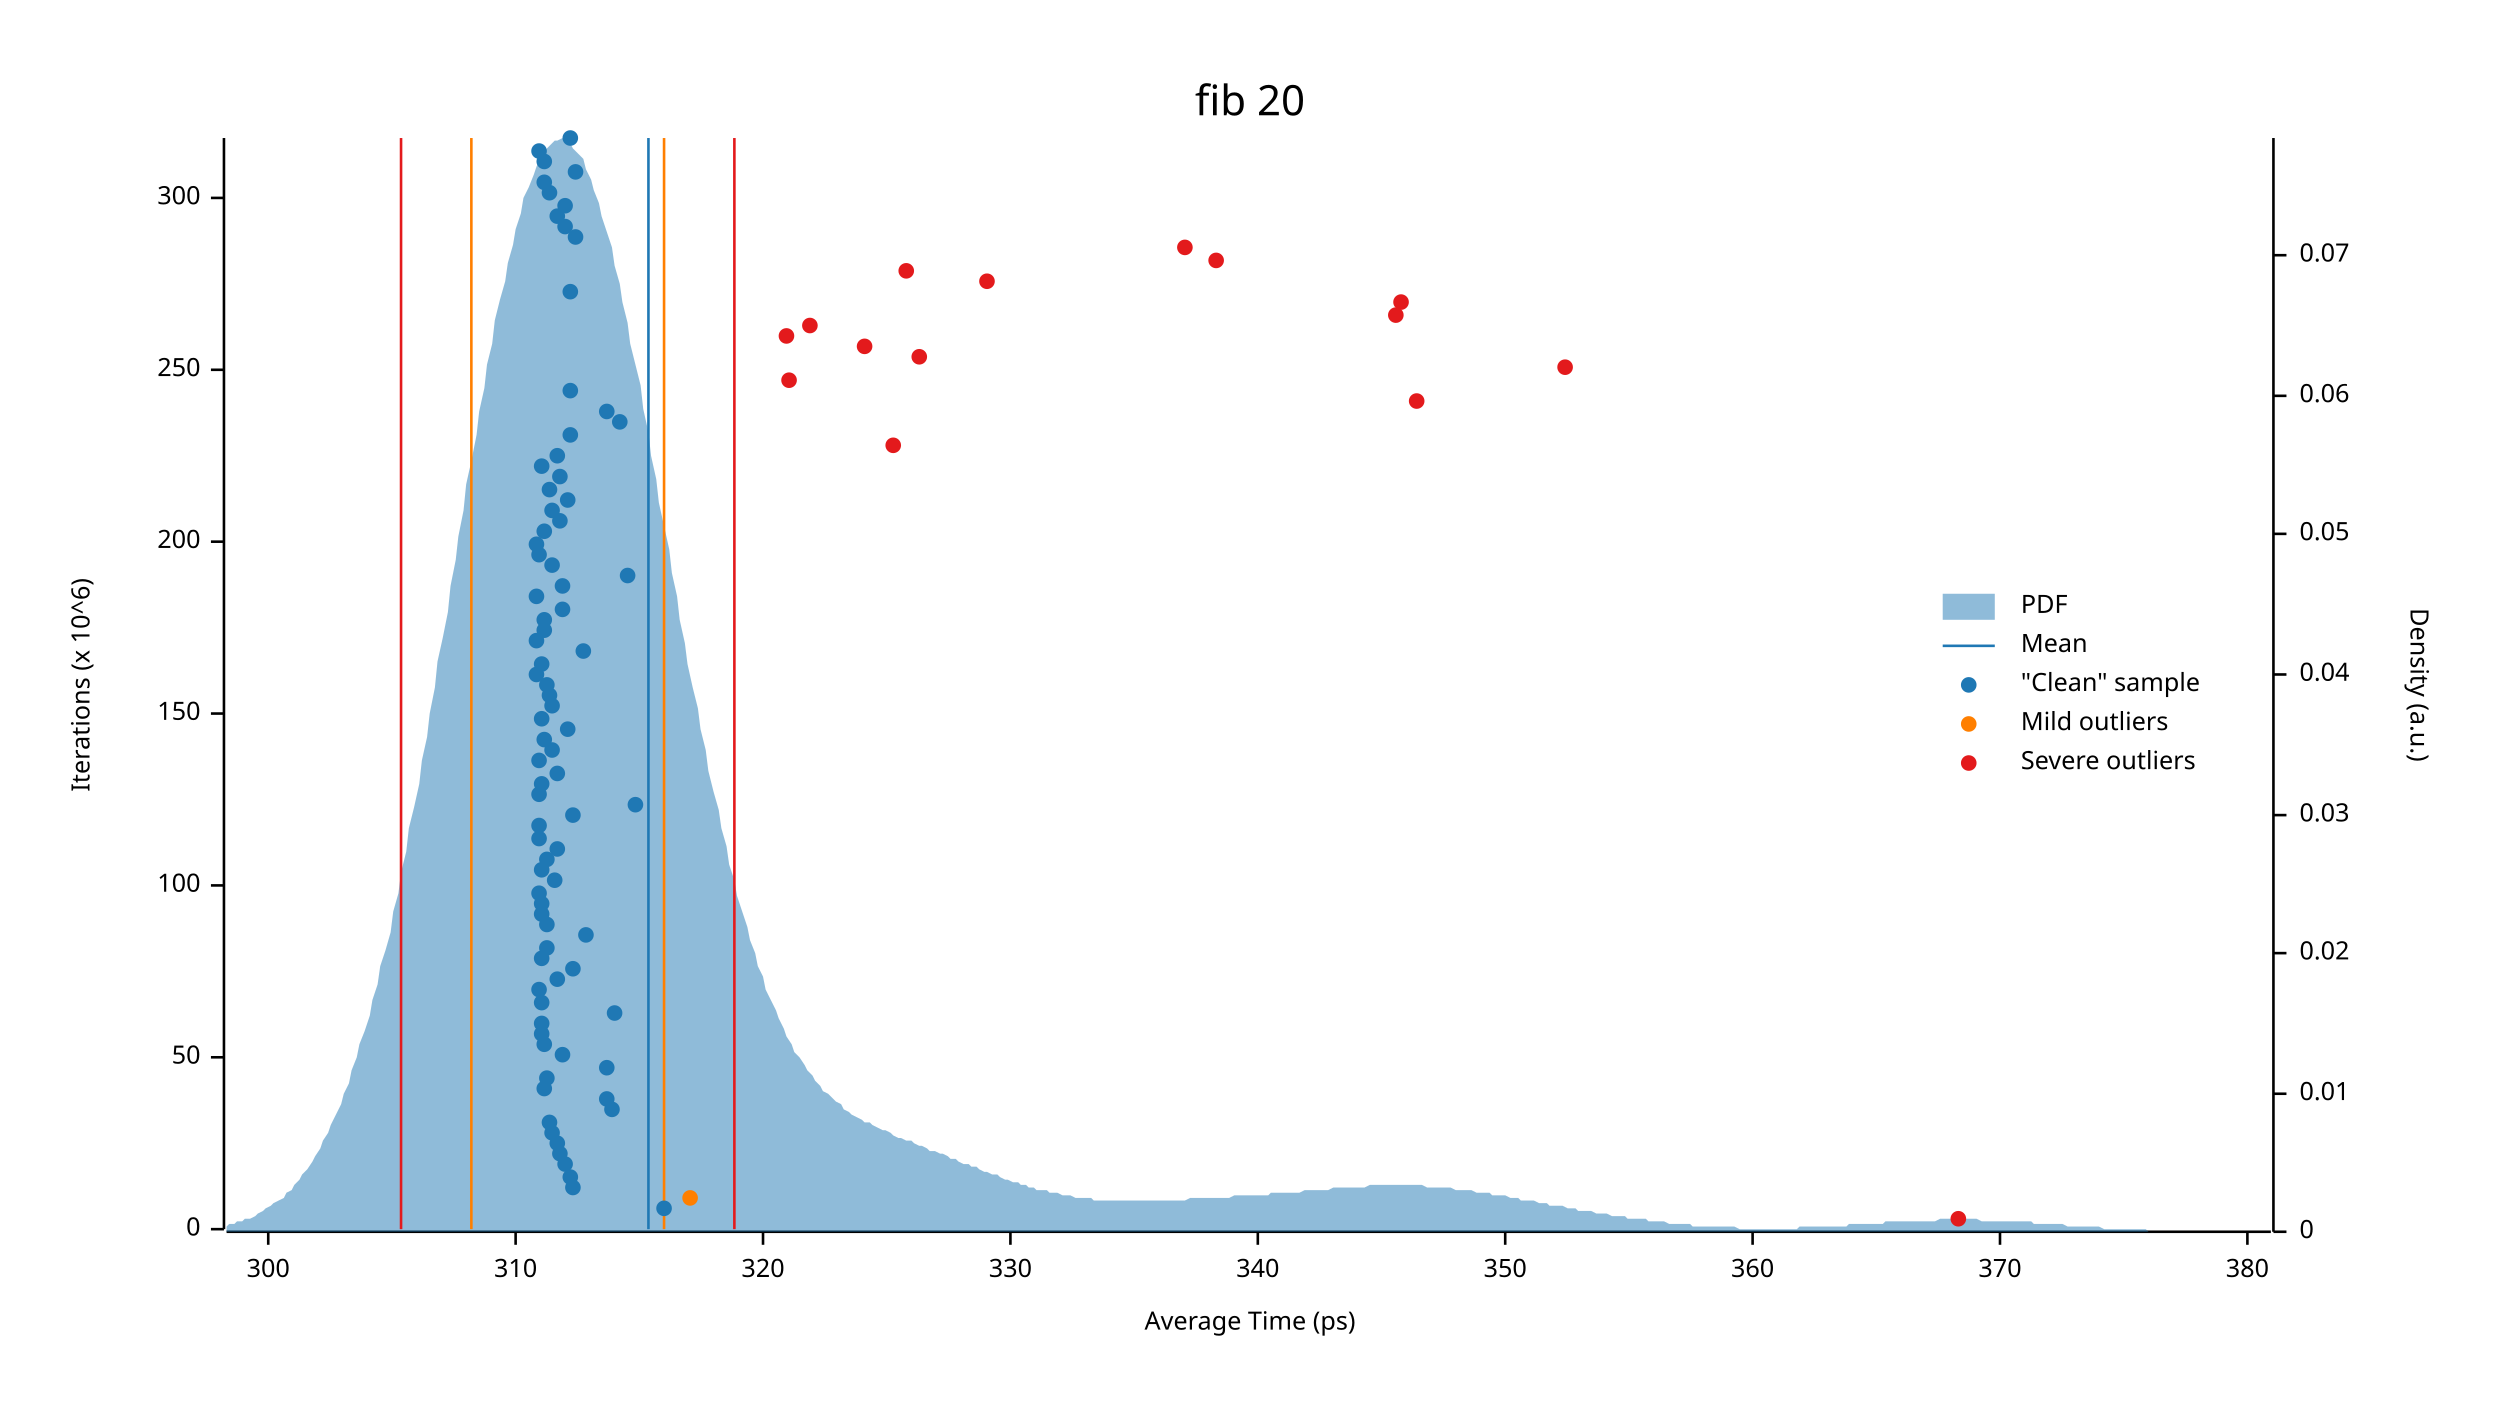
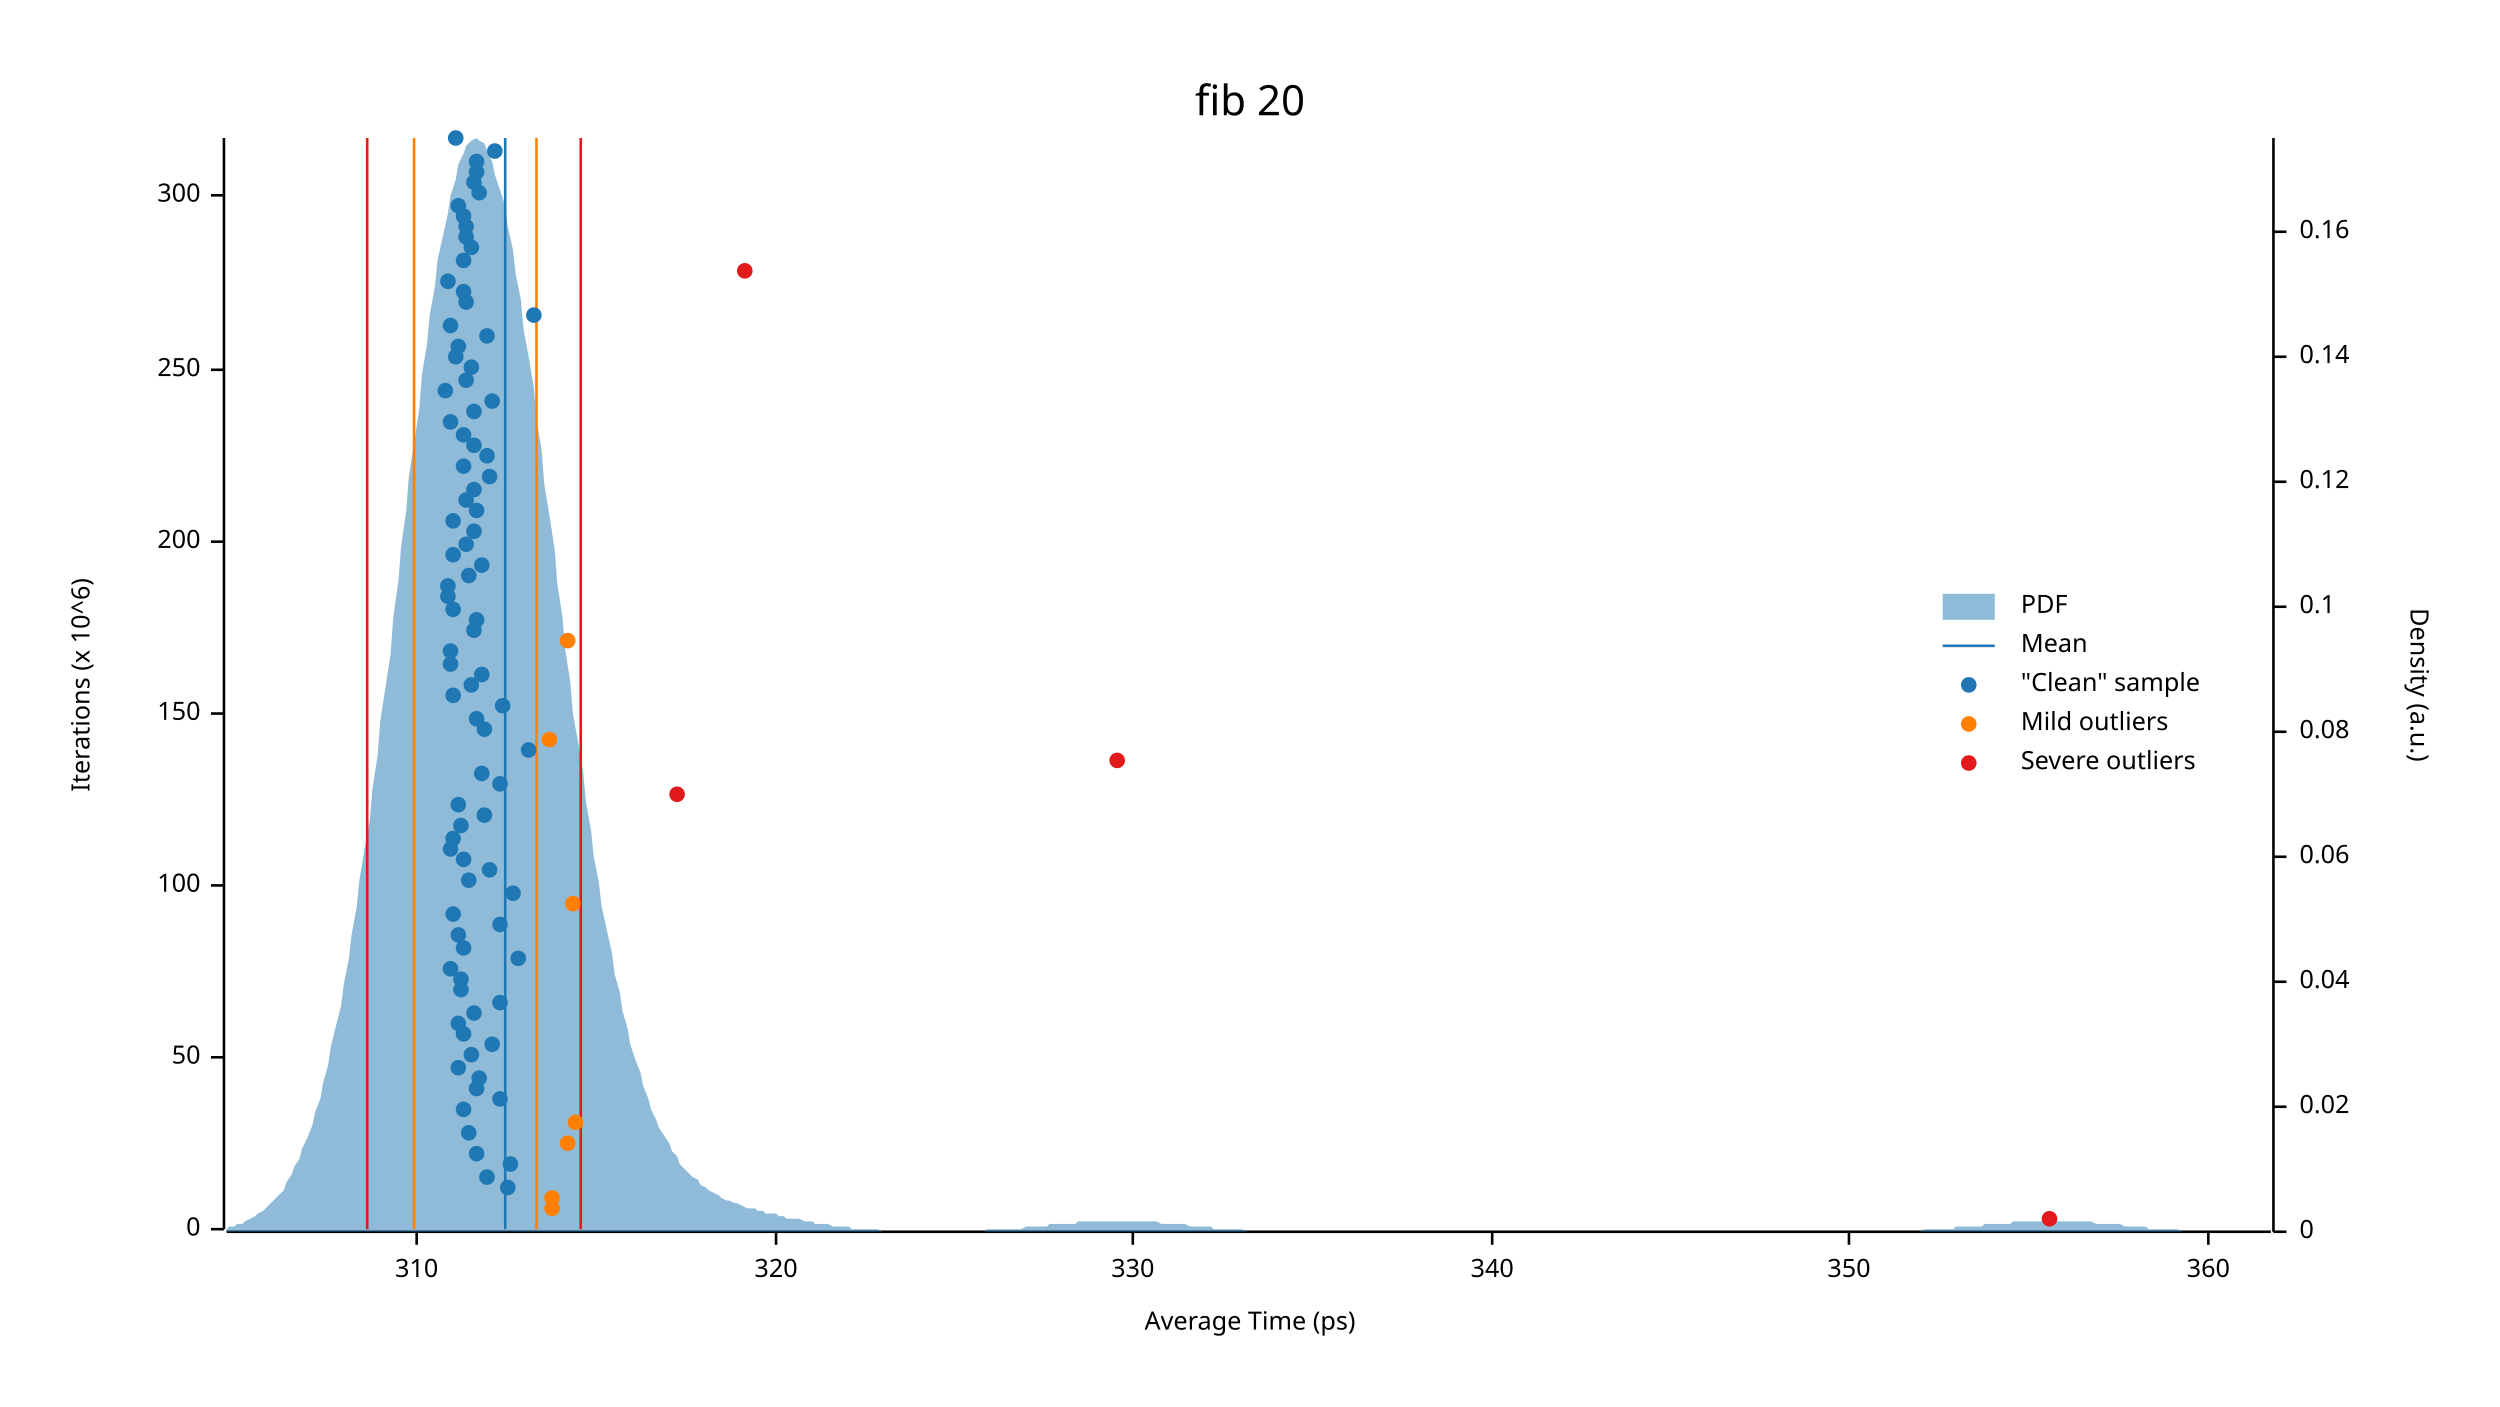
<svg xmlns="http://www.w3.org/2000/svg" width="960" height="540" viewBox="0 0 960 540">
  <text x="480" y="32" dy="0.76em" text-anchor="middle" font-family="sans-serif" font-size="16.129" opacity="1" fill="#000000">
fib 20
</text>
  <text x="27" y="263" dy="0.76em" text-anchor="middle" font-family="sans-serif" font-size="9.677" opacity="1" fill="#000000" transform="rotate(270, 27, 263)">
Iterations (x 10^6)
</text>
  <text x="480" y="513" dy="-0.5ex" text-anchor="middle" font-family="sans-serif" font-size="9.677" opacity="1" fill="#000000">
Average Time (ps)
</text>
  <polyline fill="none" opacity="1" stroke="#000000" stroke-width="1" points="86,53 86,472 " />
  <text x="77" y="472" dy="0.5ex" text-anchor="end" font-family="sans-serif" font-size="9.677" opacity="1" fill="#000000">
0
</text>
  <polyline fill="none" opacity="1" stroke="#000000" stroke-width="1" points="81,472 86,472 " />
  <text x="77" y="406" dy="0.5ex" text-anchor="end" font-family="sans-serif" font-size="9.677" opacity="1" fill="#000000">
50
</text>
  <polyline fill="none" opacity="1" stroke="#000000" stroke-width="1" points="81,406 86,406 " />
  <text x="77" y="340" dy="0.5ex" text-anchor="end" font-family="sans-serif" font-size="9.677" opacity="1" fill="#000000">
100
</text>
  <polyline fill="none" opacity="1" stroke="#000000" stroke-width="1" points="81,340 86,340 " />
  <text x="77" y="274" dy="0.5ex" text-anchor="end" font-family="sans-serif" font-size="9.677" opacity="1" fill="#000000">
150
</text>
  <polyline fill="none" opacity="1" stroke="#000000" stroke-width="1" points="81,274 86,274 " />
  <text x="77" y="208" dy="0.5ex" text-anchor="end" font-family="sans-serif" font-size="9.677" opacity="1" fill="#000000">
200
</text>
  <polyline fill="none" opacity="1" stroke="#000000" stroke-width="1" points="81,208 86,208 " />
  <text x="77" y="142" dy="0.5ex" text-anchor="end" font-family="sans-serif" font-size="9.677" opacity="1" fill="#000000">
250
</text>
  <polyline fill="none" opacity="1" stroke="#000000" stroke-width="1" points="81,142 86,142 " />
-   <text x="77" y="76" dy="0.5ex" text-anchor="end" font-family="sans-serif" font-size="9.677" opacity="1" fill="#000000">
+   <text x="77" y="75" dy="0.5ex" text-anchor="end" font-family="sans-serif" font-size="9.677" opacity="1" fill="#000000">
300
</text>
-   <polyline fill="none" opacity="1" stroke="#000000" stroke-width="1" points="81,76 86,76 " />
+   <polyline fill="none" opacity="1" stroke="#000000" stroke-width="1" points="81,75 86,75 " />
  <polyline fill="none" opacity="1" stroke="#000000" stroke-width="1" points="87,473 872,473 " />
-   <text x="103" y="483" dy="0.76em" text-anchor="middle" font-family="sans-serif" font-size="9.677" opacity="1" fill="#000000">
- 300
- </text>
-   <polyline fill="none" opacity="1" stroke="#000000" stroke-width="1" points="103,473 103,478 " />
-   <text x="198" y="483" dy="0.76em" text-anchor="middle" font-family="sans-serif" font-size="9.677" opacity="1" fill="#000000">
+   <text x="160" y="483" dy="0.76em" text-anchor="middle" font-family="sans-serif" font-size="9.677" opacity="1" fill="#000000">
310
</text>
-   <polyline fill="none" opacity="1" stroke="#000000" stroke-width="1" points="198,473 198,478 " />
-   <text x="293" y="483" dy="0.76em" text-anchor="middle" font-family="sans-serif" font-size="9.677" opacity="1" fill="#000000">
+   <polyline fill="none" opacity="1" stroke="#000000" stroke-width="1" points="160,473 160,478 " />
+   <text x="298" y="483" dy="0.76em" text-anchor="middle" font-family="sans-serif" font-size="9.677" opacity="1" fill="#000000">
320
</text>
-   <polyline fill="none" opacity="1" stroke="#000000" stroke-width="1" points="293,473 293,478 " />
-   <text x="388" y="483" dy="0.76em" text-anchor="middle" font-family="sans-serif" font-size="9.677" opacity="1" fill="#000000">
+   <polyline fill="none" opacity="1" stroke="#000000" stroke-width="1" points="298,473 298,478 " />
+   <text x="435" y="483" dy="0.76em" text-anchor="middle" font-family="sans-serif" font-size="9.677" opacity="1" fill="#000000">
330
</text>
-   <polyline fill="none" opacity="1" stroke="#000000" stroke-width="1" points="388,473 388,478 " />
-   <text x="483" y="483" dy="0.76em" text-anchor="middle" font-family="sans-serif" font-size="9.677" opacity="1" fill="#000000">
+   <polyline fill="none" opacity="1" stroke="#000000" stroke-width="1" points="435,473 435,478 " />
+   <text x="573" y="483" dy="0.76em" text-anchor="middle" font-family="sans-serif" font-size="9.677" opacity="1" fill="#000000">
340
</text>
-   <polyline fill="none" opacity="1" stroke="#000000" stroke-width="1" points="483,473 483,478 " />
-   <text x="578" y="483" dy="0.76em" text-anchor="middle" font-family="sans-serif" font-size="9.677" opacity="1" fill="#000000">
+   <polyline fill="none" opacity="1" stroke="#000000" stroke-width="1" points="573,473 573,478 " />
+   <text x="710" y="483" dy="0.76em" text-anchor="middle" font-family="sans-serif" font-size="9.677" opacity="1" fill="#000000">
350
</text>
-   <polyline fill="none" opacity="1" stroke="#000000" stroke-width="1" points="578,473 578,478 " />
-   <text x="673" y="483" dy="0.76em" text-anchor="middle" font-family="sans-serif" font-size="9.677" opacity="1" fill="#000000">
+   <polyline fill="none" opacity="1" stroke="#000000" stroke-width="1" points="710,473 710,478 " />
+   <text x="848" y="483" dy="0.76em" text-anchor="middle" font-family="sans-serif" font-size="9.677" opacity="1" fill="#000000">
360
</text>
-   <polyline fill="none" opacity="1" stroke="#000000" stroke-width="1" points="673,473 673,478 " />
-   <text x="768" y="483" dy="0.76em" text-anchor="middle" font-family="sans-serif" font-size="9.677" opacity="1" fill="#000000">
- 370
- </text>
-   <polyline fill="none" opacity="1" stroke="#000000" stroke-width="1" points="768,473 768,478 " />
-   <text x="863" y="483" dy="0.76em" text-anchor="middle" font-family="sans-serif" font-size="9.677" opacity="1" fill="#000000">
- 380
- </text>
-   <polyline fill="none" opacity="1" stroke="#000000" stroke-width="1" points="863,473 863,478 " />
+   <polyline fill="none" opacity="1" stroke="#000000" stroke-width="1" points="848,473 848,478 " />
  <text x="933" y="263" dy="0.76em" text-anchor="middle" font-family="sans-serif" font-size="9.677" opacity="1" fill="#000000" transform="rotate(90, 933, 263)">
Density (a.u.)
</text>
  <polyline fill="none" opacity="1" stroke="#000000" stroke-width="1" points="873,53 873,473 " />
  <text x="883" y="473" dy="0.5ex" text-anchor="start" font-family="sans-serif" font-size="9.677" opacity="1" fill="#000000">
0
</text>
  <polyline fill="none" opacity="1" stroke="#000000" stroke-width="1" points="873,473 878,473 " />
-   <text x="883" y="420" dy="0.5ex" text-anchor="start" font-family="sans-serif" font-size="9.677" opacity="1" fill="#000000">
- 0.01
- </text>
-   <polyline fill="none" opacity="1" stroke="#000000" stroke-width="1" points="873,420 878,420 " />
-   <text x="883" y="366" dy="0.5ex" text-anchor="start" font-family="sans-serif" font-size="9.677" opacity="1" fill="#000000">
+   <text x="883" y="425" dy="0.5ex" text-anchor="start" font-family="sans-serif" font-size="9.677" opacity="1" fill="#000000">
0.02
</text>
-   <polyline fill="none" opacity="1" stroke="#000000" stroke-width="1" points="873,366 878,366 " />
-   <text x="883" y="313" dy="0.5ex" text-anchor="start" font-family="sans-serif" font-size="9.677" opacity="1" fill="#000000">
- 0.03
- </text>
-   <polyline fill="none" opacity="1" stroke="#000000" stroke-width="1" points="873,313 878,313 " />
-   <text x="883" y="259" dy="0.5ex" text-anchor="start" font-family="sans-serif" font-size="9.677" opacity="1" fill="#000000">
+   <polyline fill="none" opacity="1" stroke="#000000" stroke-width="1" points="873,425 878,425 " />
+   <text x="883" y="377" dy="0.5ex" text-anchor="start" font-family="sans-serif" font-size="9.677" opacity="1" fill="#000000">
0.04
</text>
-   <polyline fill="none" opacity="1" stroke="#000000" stroke-width="1" points="873,259 878,259 " />
-   <text x="883" y="205" dy="0.5ex" text-anchor="start" font-family="sans-serif" font-size="9.677" opacity="1" fill="#000000">
- 0.05
- </text>
-   <polyline fill="none" opacity="1" stroke="#000000" stroke-width="1" points="873,205 878,205 " />
-   <text x="883" y="152" dy="0.5ex" text-anchor="start" font-family="sans-serif" font-size="9.677" opacity="1" fill="#000000">
+   <polyline fill="none" opacity="1" stroke="#000000" stroke-width="1" points="873,377 878,377 " />
+   <text x="883" y="329" dy="0.5ex" text-anchor="start" font-family="sans-serif" font-size="9.677" opacity="1" fill="#000000">
0.06
</text>
-   <polyline fill="none" opacity="1" stroke="#000000" stroke-width="1" points="873,152 878,152 " />
-   <text x="883" y="98" dy="0.5ex" text-anchor="start" font-family="sans-serif" font-size="9.677" opacity="1" fill="#000000">
- 0.07
- </text>
-   <polyline fill="none" opacity="1" stroke="#000000" stroke-width="1" points="873,98 878,98 " />
-   <polygon opacity="0.5" fill="#1F78B4" points="87,471 88,470 90,470 91,469 93,469 94,468 96,468 98,467 99,466 101,465 102,464 104,463 105,462 107,461 109,460 110,458 112,457 113,455 115,453 116,451 118,449 120,446 121,444 123,441 124,438 126,435 127,432 129,428 131,424 132,420 134,416 135,411 137,406 138,401 140,396 142,390 143,384 145,378 146,371 148,365 150,358 151,350 153,343 154,335 156,327 157,318 159,310 161,301 162,292 164,283 165,274 167,264 168,254 170,245 172,235 173,225 175,215 176,206 178,196 179,186 181,177 183,167 184,158 186,149 187,140 189,132 190,123 192,115 194,108 195,101 197,94 198,88 200,82 201,76 203,72 205,67 206,64 208,60 209,58 211,56 213,54 214,54 216,53 217,54 219,55 220,57 222,59 224,61 225,65 227,69 228,73 230,78 231,83 233,89 235,95 236,102 238,109 239,116 241,124 242,132 244,140 246,148 247,157 249,166 250,175 252,184 253,193 255,202 257,211 258,220 260,229 261,238 263,247 264,255 266,264 268,272 269,280 271,288 272,296 274,304 276,311 277,318 279,325 280,332 282,338 283,344 285,350 287,356 288,361 290,366 291,371 293,375 294,380 296,384 298,388 299,391 301,395 302,398 304,401 305,404 307,406 309,409 310,411 312,413 313,415 315,417 316,419 318,420 320,422 321,423 323,424 324,426 326,427 327,428 329,429 331,430 332,431 334,431 335,432 337,433 339,434 340,434 342,435 343,436 345,437 346,437 348,438 350,438 351,439 353,440 354,440 356,441 357,442 359,442 361,443 362,443 364,444 365,445 367,445 368,446 370,447 372,447 373,448 375,448 376,449 378,450 379,450 381,451 383,451 384,452 386,453 387,453 389,454 391,454 392,455 394,455 395,456 397,456 398,457 400,457 402,457 403,458 405,458 406,458 408,459 409,459 411,459 413,460 414,460 416,460 417,460 419,460 420,461 422,461 424,461 425,461 427,461 428,461 430,461 431,461 433,461 435,461 436,461 438,461 439,461 441,461 442,461 444,461 446,461 447,461 449,461 450,461 452,461 454,461 455,461 457,460 458,460 460,460 461,460 463,460 465,460 466,460 468,460 469,460 471,460 472,460 474,459 476,459 477,459 479,459 480,459 482,459 483,459 485,459 487,459 488,458 490,458 491,458 493,458 494,458 496,458 498,458 499,458 501,457 502,457 504,457 505,457 507,457 509,457 510,457 512,456 513,456 515,456 517,456 518,456 520,456 521,456 523,456 524,456 526,455 528,455 529,455 531,455 532,455 534,455 535,455 537,455 539,455 540,455 542,455 543,455 545,455 546,455 548,456 550,456 551,456 553,456 554,456 556,456 557,456 559,457 561,457 562,457 564,457 565,457 567,458 568,458 570,458 572,458 573,459 575,459 576,459 578,459 580,460 581,460 583,460 584,461 586,461 587,461 589,461 591,462 592,462 594,462 595,463 597,463 598,463 600,463 602,464 603,464 605,464 606,465 608,465 609,465 611,465 613,466 614,466 616,466 617,466 619,467 620,467 622,467 624,467 625,468 627,468 628,468 630,468 632,468 633,469 635,469 636,469 638,469 639,469 641,470 643,470 644,470 646,470 647,470 649,470 650,471 652,471 654,471 655,471 657,471 658,471 660,471 661,471 663,471 665,471 666,471 668,472 669,472 671,472 672,472 674,472 676,472 677,472 679,472 680,472 682,472 683,472 685,472 687,472 688,472 690,472 691,471 693,471 695,471 696,471 698,471 699,471 701,471 702,471 704,471 706,471 707,471 709,471 710,470 712,470 713,470 715,470 717,470 718,470 720,470 721,470 723,470 724,469 726,469 728,469 729,469 731,469 732,469 734,469 735,469 737,469 739,469 740,469 742,469 743,469 745,468 746,468 748,468 750,468 751,468 753,468 754,468 756,468 758,468 759,468 761,469 762,469 764,469 765,469 767,469 769,469 770,469 772,469 773,469 775,469 776,469 778,469 780,469 781,470 783,470 784,470 786,470 787,470 789,470 791,470 792,470 794,471 795,471 797,471 798,471 800,471 802,471 803,471 805,471 806,471 808,472 809,472 811,472 813,472 814,472 816,472 817,472 819,472 821,472 822,472 824,472 825,473 827,473 828,473 830,473 832,473 833,473 835,473 836,473 838,473 839,473 841,473 843,473 844,473 846,473 847,473 849,473 850,473 852,473 854,473 855,473 857,473 858,473 860,473 861,473 863,473 865,473 866,473 868,473 869,473 871,473 873,473 873,473 87,473 " />
-   <polyline fill="none" opacity="1" stroke="#1F78B4" stroke-width="1" points="249,472 249,53 " />
-   <polyline fill="none" opacity="1" stroke="#FF7F00" stroke-width="1" points="181,472 181,53 " />
-   <polyline fill="none" opacity="1" stroke="#FF7F00" stroke-width="1" points="255,472 255,53 " />
-   <polyline fill="none" opacity="1" stroke="#E31A1C" stroke-width="1" points="154,472 154,53 " />
-   <polyline fill="none" opacity="1" stroke="#E31A1C" stroke-width="1" points="282,472 282,53 " />
-   <circle cx="255" cy="464" r="3" opacity="1" fill="#1F78B4" stroke="none" stroke-width="1" />
-   <circle cx="220" cy="456" r="3" opacity="1" fill="#1F78B4" stroke="none" stroke-width="1" />
-   <circle cx="219" cy="452" r="3" opacity="1" fill="#1F78B4" stroke="none" stroke-width="1" />
-   <circle cx="217" cy="447" r="3" opacity="1" fill="#1F78B4" stroke="none" stroke-width="1" />
-   <circle cx="215" cy="443" r="3" opacity="1" fill="#1F78B4" stroke="none" stroke-width="1" />
-   <circle cx="214" cy="439" r="3" opacity="1" fill="#1F78B4" stroke="none" stroke-width="1" />
-   <circle cx="212" cy="435" r="3" opacity="1" fill="#1F78B4" stroke="none" stroke-width="1" />
-   <circle cx="211" cy="431" r="3" opacity="1" fill="#1F78B4" stroke="none" stroke-width="1" />
-   <circle cx="235" cy="426" r="3" opacity="1" fill="#1F78B4" stroke="none" stroke-width="1" />
-   <circle cx="233" cy="422" r="3" opacity="1" fill="#1F78B4" stroke="none" stroke-width="1" />
-   <circle cx="209" cy="418" r="3" opacity="1" fill="#1F78B4" stroke="none" stroke-width="1" />
-   <circle cx="210" cy="414" r="3" opacity="1" fill="#1F78B4" stroke="none" stroke-width="1" />
-   <circle cx="233" cy="410" r="3" opacity="1" fill="#1F78B4" stroke="none" stroke-width="1" />
-   <circle cx="216" cy="405" r="3" opacity="1" fill="#1F78B4" stroke="none" stroke-width="1" />
-   <circle cx="209" cy="401" r="3" opacity="1" fill="#1F78B4" stroke="none" stroke-width="1" />
-   <circle cx="208" cy="397" r="3" opacity="1" fill="#1F78B4" stroke="none" stroke-width="1" />
-   <circle cx="208" cy="393" r="3" opacity="1" fill="#1F78B4" stroke="none" stroke-width="1" />
-   <circle cx="236" cy="389" r="3" opacity="1" fill="#1F78B4" stroke="none" stroke-width="1" />
-   <circle cx="208" cy="385" r="3" opacity="1" fill="#1F78B4" stroke="none" stroke-width="1" />
-   <circle cx="207" cy="380" r="3" opacity="1" fill="#1F78B4" stroke="none" stroke-width="1" />
-   <circle cx="214" cy="376" r="3" opacity="1" fill="#1F78B4" stroke="none" stroke-width="1" />
-   <circle cx="220" cy="372" r="3" opacity="1" fill="#1F78B4" stroke="none" stroke-width="1" />
-   <circle cx="208" cy="368" r="3" opacity="1" fill="#1F78B4" stroke="none" stroke-width="1" />
-   <circle cx="210" cy="364" r="3" opacity="1" fill="#1F78B4" stroke="none" stroke-width="1" />
-   <circle cx="225" cy="359" r="3" opacity="1" fill="#1F78B4" stroke="none" stroke-width="1" />
-   <circle cx="210" cy="355" r="3" opacity="1" fill="#1F78B4" stroke="none" stroke-width="1" />
-   <circle cx="208" cy="351" r="3" opacity="1" fill="#1F78B4" stroke="none" stroke-width="1" />
-   <circle cx="208" cy="347" r="3" opacity="1" fill="#1F78B4" stroke="none" stroke-width="1" />
-   <circle cx="207" cy="343" r="3" opacity="1" fill="#1F78B4" stroke="none" stroke-width="1" />
-   <circle cx="213" cy="338" r="3" opacity="1" fill="#1F78B4" stroke="none" stroke-width="1" />
-   <circle cx="208" cy="334" r="3" opacity="1" fill="#1F78B4" stroke="none" stroke-width="1" />
-   <circle cx="210" cy="330" r="3" opacity="1" fill="#1F78B4" stroke="none" stroke-width="1" />
-   <circle cx="214" cy="326" r="3" opacity="1" fill="#1F78B4" stroke="none" stroke-width="1" />
-   <circle cx="207" cy="322" r="3" opacity="1" fill="#1F78B4" stroke="none" stroke-width="1" />
-   <circle cx="207" cy="317" r="3" opacity="1" fill="#1F78B4" stroke="none" stroke-width="1" />
-   <circle cx="220" cy="313" r="3" opacity="1" fill="#1F78B4" stroke="none" stroke-width="1" />
-   <circle cx="244" cy="309" r="3" opacity="1" fill="#1F78B4" stroke="none" stroke-width="1" />
-   <circle cx="207" cy="305" r="3" opacity="1" fill="#1F78B4" stroke="none" stroke-width="1" />
-   <circle cx="208" cy="301" r="3" opacity="1" fill="#1F78B4" stroke="none" stroke-width="1" />
-   <circle cx="214" cy="297" r="3" opacity="1" fill="#1F78B4" stroke="none" stroke-width="1" />
-   <circle cx="207" cy="292" r="3" opacity="1" fill="#1F78B4" stroke="none" stroke-width="1" />
-   <circle cx="212" cy="288" r="3" opacity="1" fill="#1F78B4" stroke="none" stroke-width="1" />
-   <circle cx="209" cy="284" r="3" opacity="1" fill="#1F78B4" stroke="none" stroke-width="1" />
-   <circle cx="218" cy="280" r="3" opacity="1" fill="#1F78B4" stroke="none" stroke-width="1" />
-   <circle cx="208" cy="276" r="3" opacity="1" fill="#1F78B4" stroke="none" stroke-width="1" />
-   <circle cx="212" cy="271" r="3" opacity="1" fill="#1F78B4" stroke="none" stroke-width="1" />
-   <circle cx="211" cy="267" r="3" opacity="1" fill="#1F78B4" stroke="none" stroke-width="1" />
-   <circle cx="210" cy="263" r="3" opacity="1" fill="#1F78B4" stroke="none" stroke-width="1" />
-   <circle cx="206" cy="259" r="3" opacity="1" fill="#1F78B4" stroke="none" stroke-width="1" />
-   <circle cx="208" cy="255" r="3" opacity="1" fill="#1F78B4" stroke="none" stroke-width="1" />
-   <circle cx="224" cy="250" r="3" opacity="1" fill="#1F78B4" stroke="none" stroke-width="1" />
-   <circle cx="206" cy="246" r="3" opacity="1" fill="#1F78B4" stroke="none" stroke-width="1" />
-   <circle cx="209" cy="242" r="3" opacity="1" fill="#1F78B4" stroke="none" stroke-width="1" />
-   <circle cx="209" cy="238" r="3" opacity="1" fill="#1F78B4" stroke="none" stroke-width="1" />
-   <circle cx="216" cy="234" r="3" opacity="1" fill="#1F78B4" stroke="none" stroke-width="1" />
-   <circle cx="206" cy="229" r="3" opacity="1" fill="#1F78B4" stroke="none" stroke-width="1" />
-   <circle cx="216" cy="225" r="3" opacity="1" fill="#1F78B4" stroke="none" stroke-width="1" />
-   <circle cx="241" cy="221" r="3" opacity="1" fill="#1F78B4" stroke="none" stroke-width="1" />
-   <circle cx="212" cy="217" r="3" opacity="1" fill="#1F78B4" stroke="none" stroke-width="1" />
-   <circle cx="207" cy="213" r="3" opacity="1" fill="#1F78B4" stroke="none" stroke-width="1" />
-   <circle cx="206" cy="209" r="3" opacity="1" fill="#1F78B4" stroke="none" stroke-width="1" />
-   <circle cx="209" cy="204" r="3" opacity="1" fill="#1F78B4" stroke="none" stroke-width="1" />
-   <circle cx="215" cy="200" r="3" opacity="1" fill="#1F78B4" stroke="none" stroke-width="1" />
-   <circle cx="212" cy="196" r="3" opacity="1" fill="#1F78B4" stroke="none" stroke-width="1" />
-   <circle cx="218" cy="192" r="3" opacity="1" fill="#1F78B4" stroke="none" stroke-width="1" />
-   <circle cx="211" cy="188" r="3" opacity="1" fill="#1F78B4" stroke="none" stroke-width="1" />
-   <circle cx="215" cy="183" r="3" opacity="1" fill="#1F78B4" stroke="none" stroke-width="1" />
-   <circle cx="208" cy="179" r="3" opacity="1" fill="#1F78B4" stroke="none" stroke-width="1" />
-   <circle cx="214" cy="175" r="3" opacity="1" fill="#1F78B4" stroke="none" stroke-width="1" />
-   <circle cx="219" cy="167" r="3" opacity="1" fill="#1F78B4" stroke="none" stroke-width="1" />
-   <circle cx="238" cy="162" r="3" opacity="1" fill="#1F78B4" stroke="none" stroke-width="1" />
-   <circle cx="233" cy="158" r="3" opacity="1" fill="#1F78B4" stroke="none" stroke-width="1" />
-   <circle cx="219" cy="150" r="3" opacity="1" fill="#1F78B4" stroke="none" stroke-width="1" />
-   <circle cx="219" cy="112" r="3" opacity="1" fill="#1F78B4" stroke="none" stroke-width="1" />
-   <circle cx="221" cy="91" r="3" opacity="1" fill="#1F78B4" stroke="none" stroke-width="1" />
-   <circle cx="217" cy="87" r="3" opacity="1" fill="#1F78B4" stroke="none" stroke-width="1" />
-   <circle cx="214" cy="83" r="3" opacity="1" fill="#1F78B4" stroke="none" stroke-width="1" />
-   <circle cx="217" cy="79" r="3" opacity="1" fill="#1F78B4" stroke="none" stroke-width="1" />
-   <circle cx="211" cy="74" r="3" opacity="1" fill="#1F78B4" stroke="none" stroke-width="1" />
-   <circle cx="209" cy="70" r="3" opacity="1" fill="#1F78B4" stroke="none" stroke-width="1" />
-   <circle cx="221" cy="66" r="3" opacity="1" fill="#1F78B4" stroke="none" stroke-width="1" />
-   <circle cx="209" cy="62" r="3" opacity="1" fill="#1F78B4" stroke="none" stroke-width="1" />
-   <circle cx="207" cy="58" r="3" opacity="1" fill="#1F78B4" stroke="none" stroke-width="1" />
-   <circle cx="219" cy="53" r="3" opacity="1" fill="#1F78B4" stroke="none" stroke-width="1" />
-   <circle cx="265" cy="460" r="3" opacity="1" fill="#FF7F00" stroke="none" stroke-width="1" />
-   <circle cx="752" cy="468" r="3" opacity="1" fill="#E31A1C" stroke="none" stroke-width="1" />
-   <circle cx="343" cy="171" r="3" opacity="1" fill="#E31A1C" stroke="none" stroke-width="1" />
-   <circle cx="544" cy="154" r="3" opacity="1" fill="#E31A1C" stroke="none" stroke-width="1" />
-   <circle cx="303" cy="146" r="3" opacity="1" fill="#E31A1C" stroke="none" stroke-width="1" />
-   <circle cx="601" cy="141" r="3" opacity="1" fill="#E31A1C" stroke="none" stroke-width="1" />
-   <circle cx="353" cy="137" r="3" opacity="1" fill="#E31A1C" stroke="none" stroke-width="1" />
-   <circle cx="332" cy="133" r="3" opacity="1" fill="#E31A1C" stroke="none" stroke-width="1" />
-   <circle cx="302" cy="129" r="3" opacity="1" fill="#E31A1C" stroke="none" stroke-width="1" />
-   <circle cx="311" cy="125" r="3" opacity="1" fill="#E31A1C" stroke="none" stroke-width="1" />
-   <circle cx="536" cy="121" r="3" opacity="1" fill="#E31A1C" stroke="none" stroke-width="1" />
-   <circle cx="538" cy="116" r="3" opacity="1" fill="#E31A1C" stroke="none" stroke-width="1" />
-   <circle cx="379" cy="108" r="3" opacity="1" fill="#E31A1C" stroke="none" stroke-width="1" />
-   <circle cx="348" cy="104" r="3" opacity="1" fill="#E31A1C" stroke="none" stroke-width="1" />
-   <circle cx="467" cy="100" r="3" opacity="1" fill="#E31A1C" stroke="none" stroke-width="1" />
-   <circle cx="455" cy="95" r="3" opacity="1" fill="#E31A1C" stroke="none" stroke-width="1" />
+   <polyline fill="none" opacity="1" stroke="#000000" stroke-width="1" points="873,329 878,329 " />
+   <text x="883" y="281" dy="0.5ex" text-anchor="start" font-family="sans-serif" font-size="9.677" opacity="1" fill="#000000">
+ 0.08
+ </text>
+   <polyline fill="none" opacity="1" stroke="#000000" stroke-width="1" points="873,281 878,281 " />
+   <text x="883" y="233" dy="0.5ex" text-anchor="start" font-family="sans-serif" font-size="9.677" opacity="1" fill="#000000">
+ 0.1
+ </text>
+   <polyline fill="none" opacity="1" stroke="#000000" stroke-width="1" points="873,233 878,233 " />
+   <text x="883" y="185" dy="0.5ex" text-anchor="start" font-family="sans-serif" font-size="9.677" opacity="1" fill="#000000">
+ 0.12
+ </text>
+   <polyline fill="none" opacity="1" stroke="#000000" stroke-width="1" points="873,185 878,185 " />
+   <text x="883" y="137" dy="0.5ex" text-anchor="start" font-family="sans-serif" font-size="9.677" opacity="1" fill="#000000">
+ 0.14
+ </text>
+   <polyline fill="none" opacity="1" stroke="#000000" stroke-width="1" points="873,137 878,137 " />
+   <text x="883" y="89" dy="0.5ex" text-anchor="start" font-family="sans-serif" font-size="9.677" opacity="1" fill="#000000">
+ 0.16
+ </text>
+   <polyline fill="none" opacity="1" stroke="#000000" stroke-width="1" points="873,89 878,89 " />
+   <polygon opacity="0.5" fill="#1F78B4" points="87,472 88,471 90,471 91,470 93,470 94,469 96,468 98,467 99,466 101,465 102,464 104,462 105,461 107,459 109,457 110,454 112,451 113,448 115,445 116,441 118,437 120,432 121,427 123,422 124,416 126,409 127,402 129,394 131,386 132,378 134,368 135,359 137,348 138,338 140,326 142,315 143,303 145,290 146,277 148,264 150,251 151,237 153,223 154,210 156,196 157,183 159,170 161,157 162,144 164,132 165,121 167,110 168,100 170,91 172,82 173,75 175,69 176,63 178,59 179,56 181,54 183,53 184,54 186,55 187,58 189,62 190,67 192,73 194,79 195,87 197,96 198,105 200,115 201,126 203,137 205,149 206,161 208,173 209,186 211,198 213,211 214,224 216,237 217,249 219,262 220,274 222,285 224,297 225,308 227,319 228,329 230,339 231,348 233,357 235,366 236,374 238,381 239,388 241,395 242,401 244,407 246,412 247,417 249,422 250,426 252,430 253,433 255,436 257,439 258,442 260,444 261,447 263,449 264,450 266,452 268,453 269,455 271,456 272,457 274,458 276,459 277,460 279,461 280,461 282,462 283,462 285,463 287,464 288,464 290,464 291,465 293,465 294,466 296,466 298,466 299,467 301,467 302,468 304,468 305,468 307,468 309,469 310,469 312,469 313,470 315,470 316,470 318,470 320,471 321,471 323,471 324,471 326,471 327,472 329,472 331,472 332,472 334,472 335,472 337,472 339,473 340,473 342,473 343,473 345,473 346,473 348,473 350,473 351,473 353,473 354,473 356,473 357,473 359,473 361,473 362,473 364,473 365,473 367,473 368,473 370,473 372,473 373,473 375,473 376,473 378,473 379,472 381,472 383,472 384,472 386,472 387,472 389,472 391,472 392,472 394,471 395,471 397,471 398,471 400,471 402,471 403,470 405,470 406,470 408,470 409,470 411,470 413,470 414,469 416,469 417,469 419,469 420,469 422,469 424,469 425,469 427,469 428,469 430,469 431,469 433,469 435,469 436,469 438,469 439,469 441,469 442,469 444,469 446,470 447,470 449,470 450,470 452,470 454,470 455,470 457,471 458,471 460,471 461,471 463,471 465,471 466,472 468,472 469,472 471,472 472,472 474,472 476,472 477,472 479,473 480,473 482,473 483,473 485,473 487,473 488,473 490,473 491,473 493,473 494,473 496,473 498,473 499,473 501,473 502,473 504,473 505,473 507,473 509,473 510,473 512,473 513,473 515,473 517,473 518,473 520,473 521,473 523,473 524,473 526,473 528,473 529,473 531,473 532,473 534,473 535,473 537,473 539,473 540,473 542,473 543,473 545,473 546,473 548,473 550,473 551,473 553,473 554,473 556,473 557,473 559,473 561,473 562,473 564,473 565,473 567,473 568,473 570,473 572,473 573,473 575,473 576,473 578,473 580,473 581,473 583,473 584,473 586,473 587,473 589,473 591,473 592,473 594,473 595,473 597,473 598,473 600,473 602,473 603,473 605,473 606,473 608,473 609,473 611,473 613,473 614,473 616,473 617,473 619,473 620,473 622,473 624,473 625,473 627,473 628,473 630,473 632,473 633,473 635,473 636,473 638,473 639,473 641,473 643,473 644,473 646,473 647,473 649,473 650,473 652,473 654,473 655,473 657,473 658,473 660,473 661,473 663,473 665,473 666,473 668,473 669,473 671,473 672,473 674,473 676,473 677,473 679,473 680,473 682,473 683,473 685,473 687,473 688,473 690,473 691,473 693,473 695,473 696,473 698,473 699,473 701,473 702,473 704,473 706,473 707,473 709,473 710,473 712,473 713,473 715,473 717,473 718,473 720,473 721,473 723,473 724,473 726,473 728,473 729,473 731,473 732,473 734,473 735,473 737,473 739,472 740,472 742,472 743,472 745,472 746,472 748,472 750,472 751,471 753,471 754,471 756,471 758,471 759,471 761,471 762,470 764,470 765,470 767,470 769,470 770,470 772,470 773,469 775,469 776,469 778,469 780,469 781,469 783,469 784,469 786,469 787,469 789,469 791,469 792,469 794,469 795,469 797,469 798,469 800,469 802,469 803,469 805,470 806,470 808,470 809,470 811,470 813,470 814,470 816,471 817,471 819,471 821,471 822,471 824,471 825,472 827,472 828,472 830,472 832,472 833,472 835,472 836,472 838,473 839,473 841,473 843,473 844,473 846,473 847,473 849,473 850,473 852,473 854,473 855,473 857,473 858,473 860,473 861,473 863,473 865,473 866,473 868,473 869,473 871,473 873,473 873,473 87,473 " />
+   <polyline fill="none" opacity="1" stroke="#1F78B4" stroke-width="1" points="194,472 194,53 " />
+   <polyline fill="none" opacity="1" stroke="#FF7F00" stroke-width="1" points="159,472 159,53 " />
+   <polyline fill="none" opacity="1" stroke="#FF7F00" stroke-width="1" points="206,472 206,53 " />
+   <polyline fill="none" opacity="1" stroke="#E31A1C" stroke-width="1" points="141,472 141,53 " />
+   <polyline fill="none" opacity="1" stroke="#E31A1C" stroke-width="1" points="223,472 223,53 " />
+   <circle cx="195" cy="456" r="3" opacity="1" fill="#1F78B4" stroke="none" stroke-width="1" />
+   <circle cx="187" cy="452" r="3" opacity="1" fill="#1F78B4" stroke="none" stroke-width="1" />
+   <circle cx="196" cy="447" r="3" opacity="1" fill="#1F78B4" stroke="none" stroke-width="1" />
+   <circle cx="183" cy="443" r="3" opacity="1" fill="#1F78B4" stroke="none" stroke-width="1" />
+   <circle cx="180" cy="435" r="3" opacity="1" fill="#1F78B4" stroke="none" stroke-width="1" />
+   <circle cx="178" cy="426" r="3" opacity="1" fill="#1F78B4" stroke="none" stroke-width="1" />
+   <circle cx="192" cy="422" r="3" opacity="1" fill="#1F78B4" stroke="none" stroke-width="1" />
+   <circle cx="183" cy="418" r="3" opacity="1" fill="#1F78B4" stroke="none" stroke-width="1" />
+   <circle cx="184" cy="414" r="3" opacity="1" fill="#1F78B4" stroke="none" stroke-width="1" />
+   <circle cx="176" cy="410" r="3" opacity="1" fill="#1F78B4" stroke="none" stroke-width="1" />
+   <circle cx="181" cy="405" r="3" opacity="1" fill="#1F78B4" stroke="none" stroke-width="1" />
+   <circle cx="189" cy="401" r="3" opacity="1" fill="#1F78B4" stroke="none" stroke-width="1" />
+   <circle cx="178" cy="397" r="3" opacity="1" fill="#1F78B4" stroke="none" stroke-width="1" />
+   <circle cx="176" cy="393" r="3" opacity="1" fill="#1F78B4" stroke="none" stroke-width="1" />
+   <circle cx="182" cy="389" r="3" opacity="1" fill="#1F78B4" stroke="none" stroke-width="1" />
+   <circle cx="192" cy="385" r="3" opacity="1" fill="#1F78B4" stroke="none" stroke-width="1" />
+   <circle cx="177" cy="380" r="3" opacity="1" fill="#1F78B4" stroke="none" stroke-width="1" />
+   <circle cx="177" cy="376" r="3" opacity="1" fill="#1F78B4" stroke="none" stroke-width="1" />
+   <circle cx="173" cy="372" r="3" opacity="1" fill="#1F78B4" stroke="none" stroke-width="1" />
+   <circle cx="199" cy="368" r="3" opacity="1" fill="#1F78B4" stroke="none" stroke-width="1" />
+   <circle cx="178" cy="364" r="3" opacity="1" fill="#1F78B4" stroke="none" stroke-width="1" />
+   <circle cx="176" cy="359" r="3" opacity="1" fill="#1F78B4" stroke="none" stroke-width="1" />
+   <circle cx="192" cy="355" r="3" opacity="1" fill="#1F78B4" stroke="none" stroke-width="1" />
+   <circle cx="174" cy="351" r="3" opacity="1" fill="#1F78B4" stroke="none" stroke-width="1" />
+   <circle cx="197" cy="343" r="3" opacity="1" fill="#1F78B4" stroke="none" stroke-width="1" />
+   <circle cx="180" cy="338" r="3" opacity="1" fill="#1F78B4" stroke="none" stroke-width="1" />
+   <circle cx="188" cy="334" r="3" opacity="1" fill="#1F78B4" stroke="none" stroke-width="1" />
+   <circle cx="178" cy="330" r="3" opacity="1" fill="#1F78B4" stroke="none" stroke-width="1" />
+   <circle cx="173" cy="326" r="3" opacity="1" fill="#1F78B4" stroke="none" stroke-width="1" />
+   <circle cx="174" cy="322" r="3" opacity="1" fill="#1F78B4" stroke="none" stroke-width="1" />
+   <circle cx="177" cy="317" r="3" opacity="1" fill="#1F78B4" stroke="none" stroke-width="1" />
+   <circle cx="186" cy="313" r="3" opacity="1" fill="#1F78B4" stroke="none" stroke-width="1" />
+   <circle cx="176" cy="309" r="3" opacity="1" fill="#1F78B4" stroke="none" stroke-width="1" />
+   <circle cx="192" cy="301" r="3" opacity="1" fill="#1F78B4" stroke="none" stroke-width="1" />
+   <circle cx="185" cy="297" r="3" opacity="1" fill="#1F78B4" stroke="none" stroke-width="1" />
+   <circle cx="203" cy="288" r="3" opacity="1" fill="#1F78B4" stroke="none" stroke-width="1" />
+   <circle cx="186" cy="280" r="3" opacity="1" fill="#1F78B4" stroke="none" stroke-width="1" />
+   <circle cx="183" cy="276" r="3" opacity="1" fill="#1F78B4" stroke="none" stroke-width="1" />
+   <circle cx="193" cy="271" r="3" opacity="1" fill="#1F78B4" stroke="none" stroke-width="1" />
+   <circle cx="174" cy="267" r="3" opacity="1" fill="#1F78B4" stroke="none" stroke-width="1" />
+   <circle cx="181" cy="263" r="3" opacity="1" fill="#1F78B4" stroke="none" stroke-width="1" />
+   <circle cx="185" cy="259" r="3" opacity="1" fill="#1F78B4" stroke="none" stroke-width="1" />
+   <circle cx="173" cy="255" r="3" opacity="1" fill="#1F78B4" stroke="none" stroke-width="1" />
+   <circle cx="173" cy="250" r="3" opacity="1" fill="#1F78B4" stroke="none" stroke-width="1" />
+   <circle cx="182" cy="242" r="3" opacity="1" fill="#1F78B4" stroke="none" stroke-width="1" />
+   <circle cx="183" cy="238" r="3" opacity="1" fill="#1F78B4" stroke="none" stroke-width="1" />
+   <circle cx="174" cy="234" r="3" opacity="1" fill="#1F78B4" stroke="none" stroke-width="1" />
+   <circle cx="172" cy="229" r="3" opacity="1" fill="#1F78B4" stroke="none" stroke-width="1" />
+   <circle cx="172" cy="225" r="3" opacity="1" fill="#1F78B4" stroke="none" stroke-width="1" />
+   <circle cx="180" cy="221" r="3" opacity="1" fill="#1F78B4" stroke="none" stroke-width="1" />
+   <circle cx="185" cy="217" r="3" opacity="1" fill="#1F78B4" stroke="none" stroke-width="1" />
+   <circle cx="174" cy="213" r="3" opacity="1" fill="#1F78B4" stroke="none" stroke-width="1" />
+   <circle cx="179" cy="209" r="3" opacity="1" fill="#1F78B4" stroke="none" stroke-width="1" />
+   <circle cx="182" cy="204" r="3" opacity="1" fill="#1F78B4" stroke="none" stroke-width="1" />
+   <circle cx="174" cy="200" r="3" opacity="1" fill="#1F78B4" stroke="none" stroke-width="1" />
+   <circle cx="183" cy="196" r="3" opacity="1" fill="#1F78B4" stroke="none" stroke-width="1" />
+   <circle cx="179" cy="192" r="3" opacity="1" fill="#1F78B4" stroke="none" stroke-width="1" />
+   <circle cx="182" cy="188" r="3" opacity="1" fill="#1F78B4" stroke="none" stroke-width="1" />
+   <circle cx="188" cy="183" r="3" opacity="1" fill="#1F78B4" stroke="none" stroke-width="1" />
+   <circle cx="178" cy="179" r="3" opacity="1" fill="#1F78B4" stroke="none" stroke-width="1" />
+   <circle cx="187" cy="175" r="3" opacity="1" fill="#1F78B4" stroke="none" stroke-width="1" />
+   <circle cx="182" cy="171" r="3" opacity="1" fill="#1F78B4" stroke="none" stroke-width="1" />
+   <circle cx="178" cy="167" r="3" opacity="1" fill="#1F78B4" stroke="none" stroke-width="1" />
+   <circle cx="173" cy="162" r="3" opacity="1" fill="#1F78B4" stroke="none" stroke-width="1" />
+   <circle cx="182" cy="158" r="3" opacity="1" fill="#1F78B4" stroke="none" stroke-width="1" />
+   <circle cx="189" cy="154" r="3" opacity="1" fill="#1F78B4" stroke="none" stroke-width="1" />
+   <circle cx="171" cy="150" r="3" opacity="1" fill="#1F78B4" stroke="none" stroke-width="1" />
+   <circle cx="179" cy="146" r="3" opacity="1" fill="#1F78B4" stroke="none" stroke-width="1" />
+   <circle cx="181" cy="141" r="3" opacity="1" fill="#1F78B4" stroke="none" stroke-width="1" />
+   <circle cx="175" cy="137" r="3" opacity="1" fill="#1F78B4" stroke="none" stroke-width="1" />
+   <circle cx="176" cy="133" r="3" opacity="1" fill="#1F78B4" stroke="none" stroke-width="1" />
+   <circle cx="187" cy="129" r="3" opacity="1" fill="#1F78B4" stroke="none" stroke-width="1" />
+   <circle cx="173" cy="125" r="3" opacity="1" fill="#1F78B4" stroke="none" stroke-width="1" />
+   <circle cx="205" cy="121" r="3" opacity="1" fill="#1F78B4" stroke="none" stroke-width="1" />
+   <circle cx="179" cy="116" r="3" opacity="1" fill="#1F78B4" stroke="none" stroke-width="1" />
+   <circle cx="178" cy="112" r="3" opacity="1" fill="#1F78B4" stroke="none" stroke-width="1" />
+   <circle cx="172" cy="108" r="3" opacity="1" fill="#1F78B4" stroke="none" stroke-width="1" />
+   <circle cx="178" cy="100" r="3" opacity="1" fill="#1F78B4" stroke="none" stroke-width="1" />
+   <circle cx="181" cy="95" r="3" opacity="1" fill="#1F78B4" stroke="none" stroke-width="1" />
+   <circle cx="179" cy="91" r="3" opacity="1" fill="#1F78B4" stroke="none" stroke-width="1" />
+   <circle cx="179" cy="87" r="3" opacity="1" fill="#1F78B4" stroke="none" stroke-width="1" />
+   <circle cx="178" cy="83" r="3" opacity="1" fill="#1F78B4" stroke="none" stroke-width="1" />
+   <circle cx="176" cy="79" r="3" opacity="1" fill="#1F78B4" stroke="none" stroke-width="1" />
+   <circle cx="184" cy="74" r="3" opacity="1" fill="#1F78B4" stroke="none" stroke-width="1" />
+   <circle cx="182" cy="70" r="3" opacity="1" fill="#1F78B4" stroke="none" stroke-width="1" />
+   <circle cx="183" cy="66" r="3" opacity="1" fill="#1F78B4" stroke="none" stroke-width="1" />
+   <circle cx="183" cy="62" r="3" opacity="1" fill="#1F78B4" stroke="none" stroke-width="1" />
+   <circle cx="190" cy="58" r="3" opacity="1" fill="#1F78B4" stroke="none" stroke-width="1" />
+   <circle cx="175" cy="53" r="3" opacity="1" fill="#1F78B4" stroke="none" stroke-width="1" />
+   <circle cx="212" cy="464" r="3" opacity="1" fill="#FF7F00" stroke="none" stroke-width="1" />
+   <circle cx="212" cy="460" r="3" opacity="1" fill="#FF7F00" stroke="none" stroke-width="1" />
+   <circle cx="218" cy="439" r="3" opacity="1" fill="#FF7F00" stroke="none" stroke-width="1" />
+   <circle cx="221" cy="431" r="3" opacity="1" fill="#FF7F00" stroke="none" stroke-width="1" />
+   <circle cx="220" cy="347" r="3" opacity="1" fill="#FF7F00" stroke="none" stroke-width="1" />
+   <circle cx="211" cy="284" r="3" opacity="1" fill="#FF7F00" stroke="none" stroke-width="1" />
+   <circle cx="218" cy="246" r="3" opacity="1" fill="#FF7F00" stroke="none" stroke-width="1" />
+   <circle cx="787" cy="468" r="3" opacity="1" fill="#E31A1C" stroke="none" stroke-width="1" />
+   <circle cx="260" cy="305" r="3" opacity="1" fill="#E31A1C" stroke="none" stroke-width="1" />
+   <circle cx="429" cy="292" r="3" opacity="1" fill="#E31A1C" stroke="none" stroke-width="1" />
+   <circle cx="286" cy="104" r="3" opacity="1" fill="#E31A1C" stroke="none" stroke-width="1" />
  <text x="776" y="228" dy="0.76em" text-anchor="start" font-family="sans-serif" font-size="9.677" opacity="1" fill="#000000">
PDF
</text>
  <text x="776" y="243" dy="0.76em" text-anchor="start" font-family="sans-serif" font-size="9.677" opacity="1" fill="#000000">
Mean
</text>
  <text x="776" y="258" dy="0.76em" text-anchor="start" font-family="sans-serif" font-size="9.677" opacity="1" fill="#000000">
"Clean" sample
</text>
  <text x="776" y="273" dy="0.76em" text-anchor="start" font-family="sans-serif" font-size="9.677" opacity="1" fill="#000000">
Mild outliers
</text>
  <text x="776" y="288" dy="0.76em" text-anchor="start" font-family="sans-serif" font-size="9.677" opacity="1" fill="#000000">
Severe outliers
</text>
  <rect x="746" y="228" width="20" height="10" opacity="0.5" fill="#1F78B4" stroke="none" />
  <polyline fill="none" opacity="1" stroke="#1F78B4" stroke-width="1" points="746,248 766,248 " />
  <circle cx="756" cy="263" r="3" opacity="1" fill="#1F78B4" stroke="none" stroke-width="1" />
  <circle cx="756" cy="278" r="3" opacity="1" fill="#FF7F00" stroke="none" stroke-width="1" />
  <circle cx="756" cy="293" r="3" opacity="1" fill="#E31A1C" stroke="none" stroke-width="1" />
</svg>
